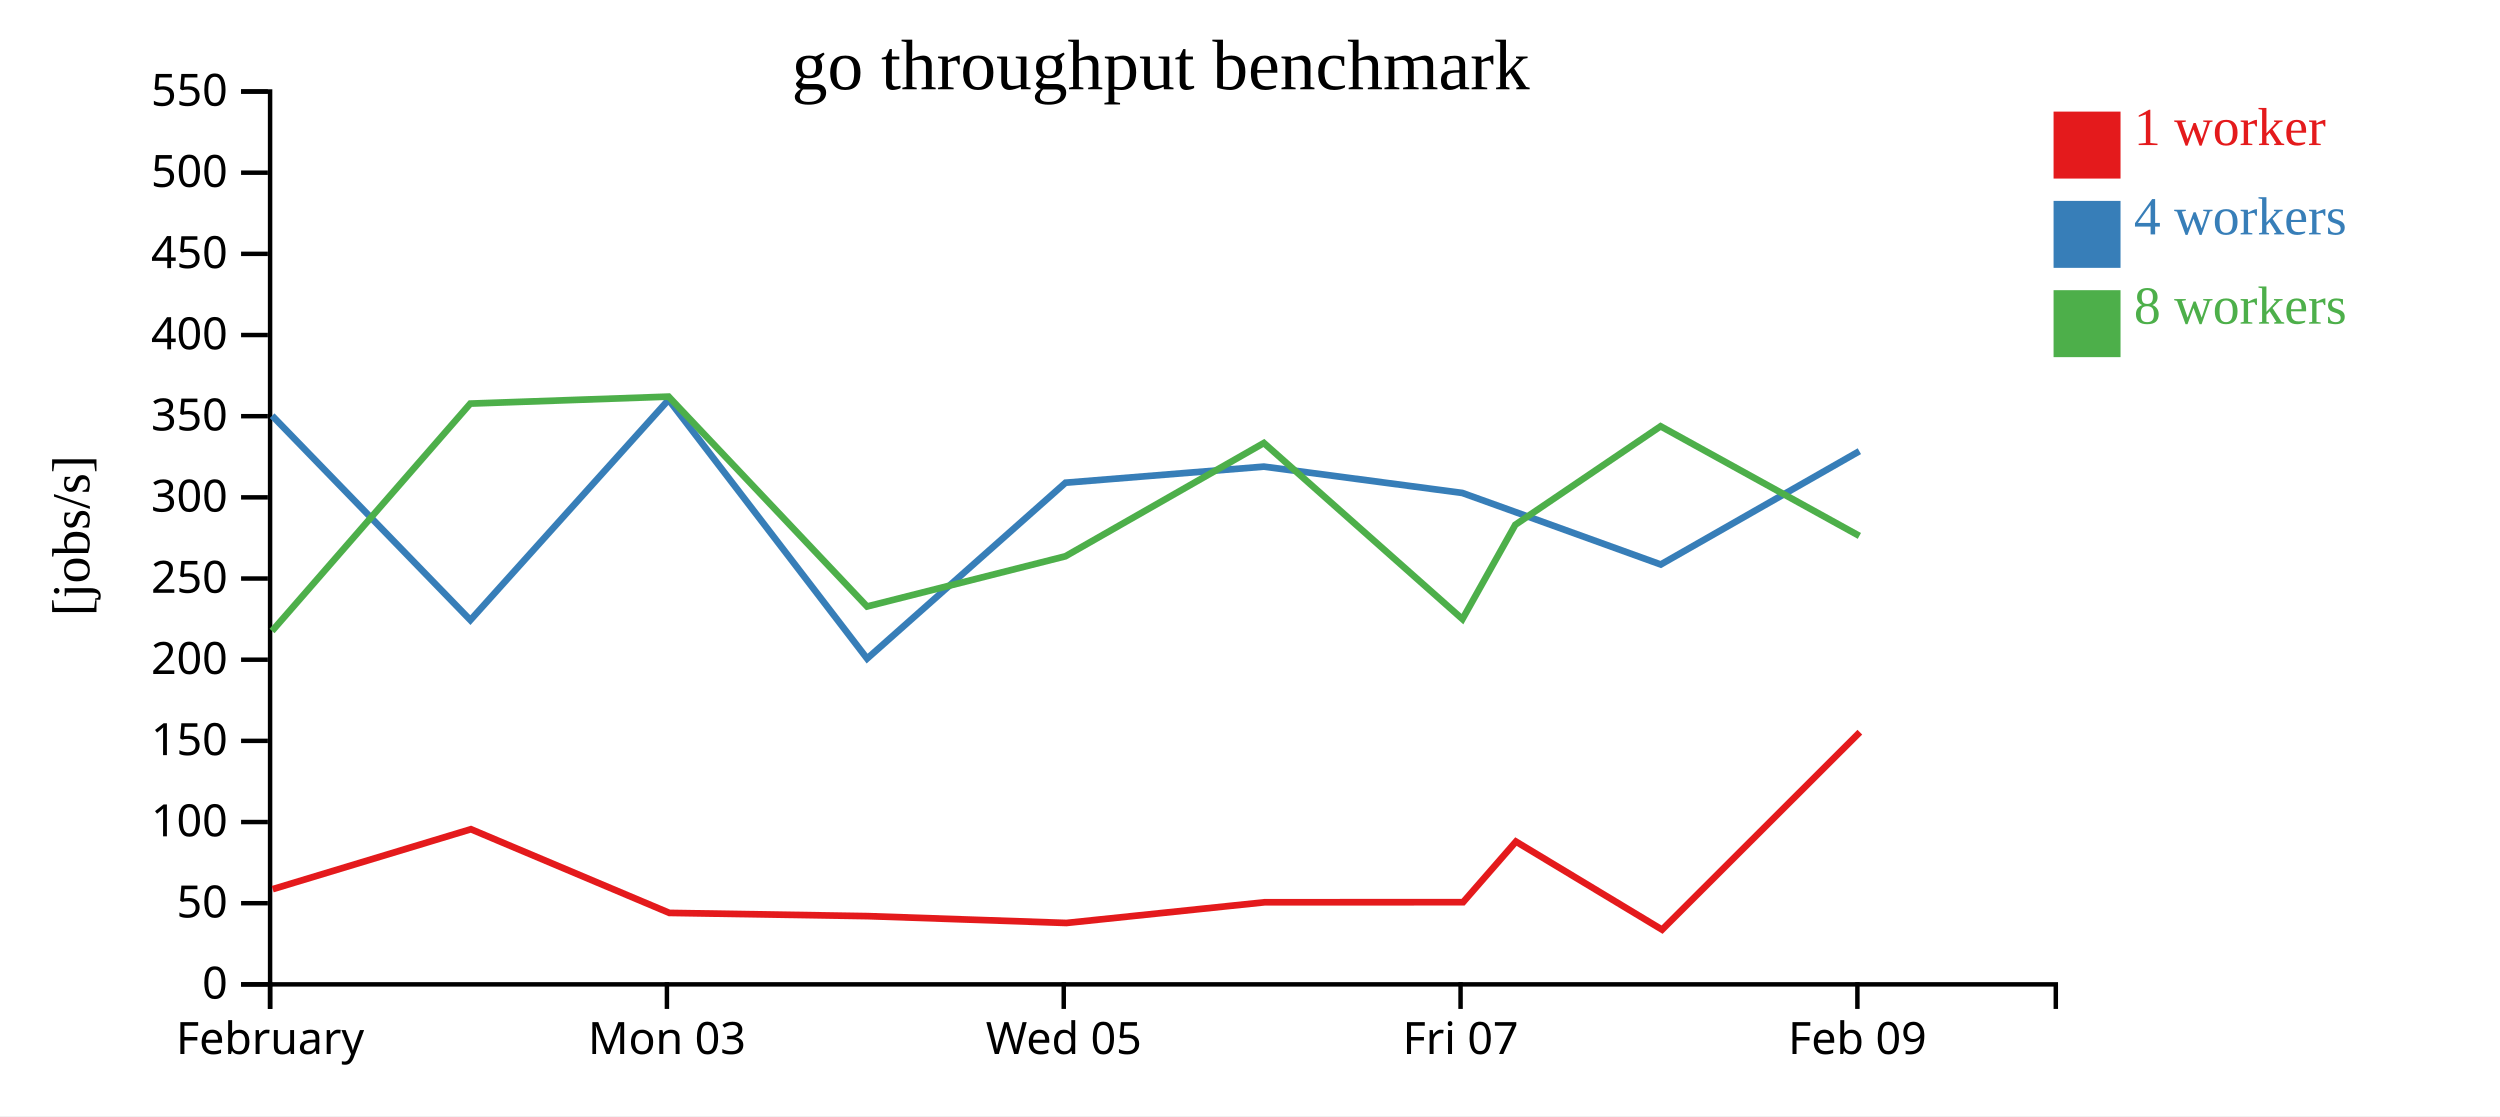
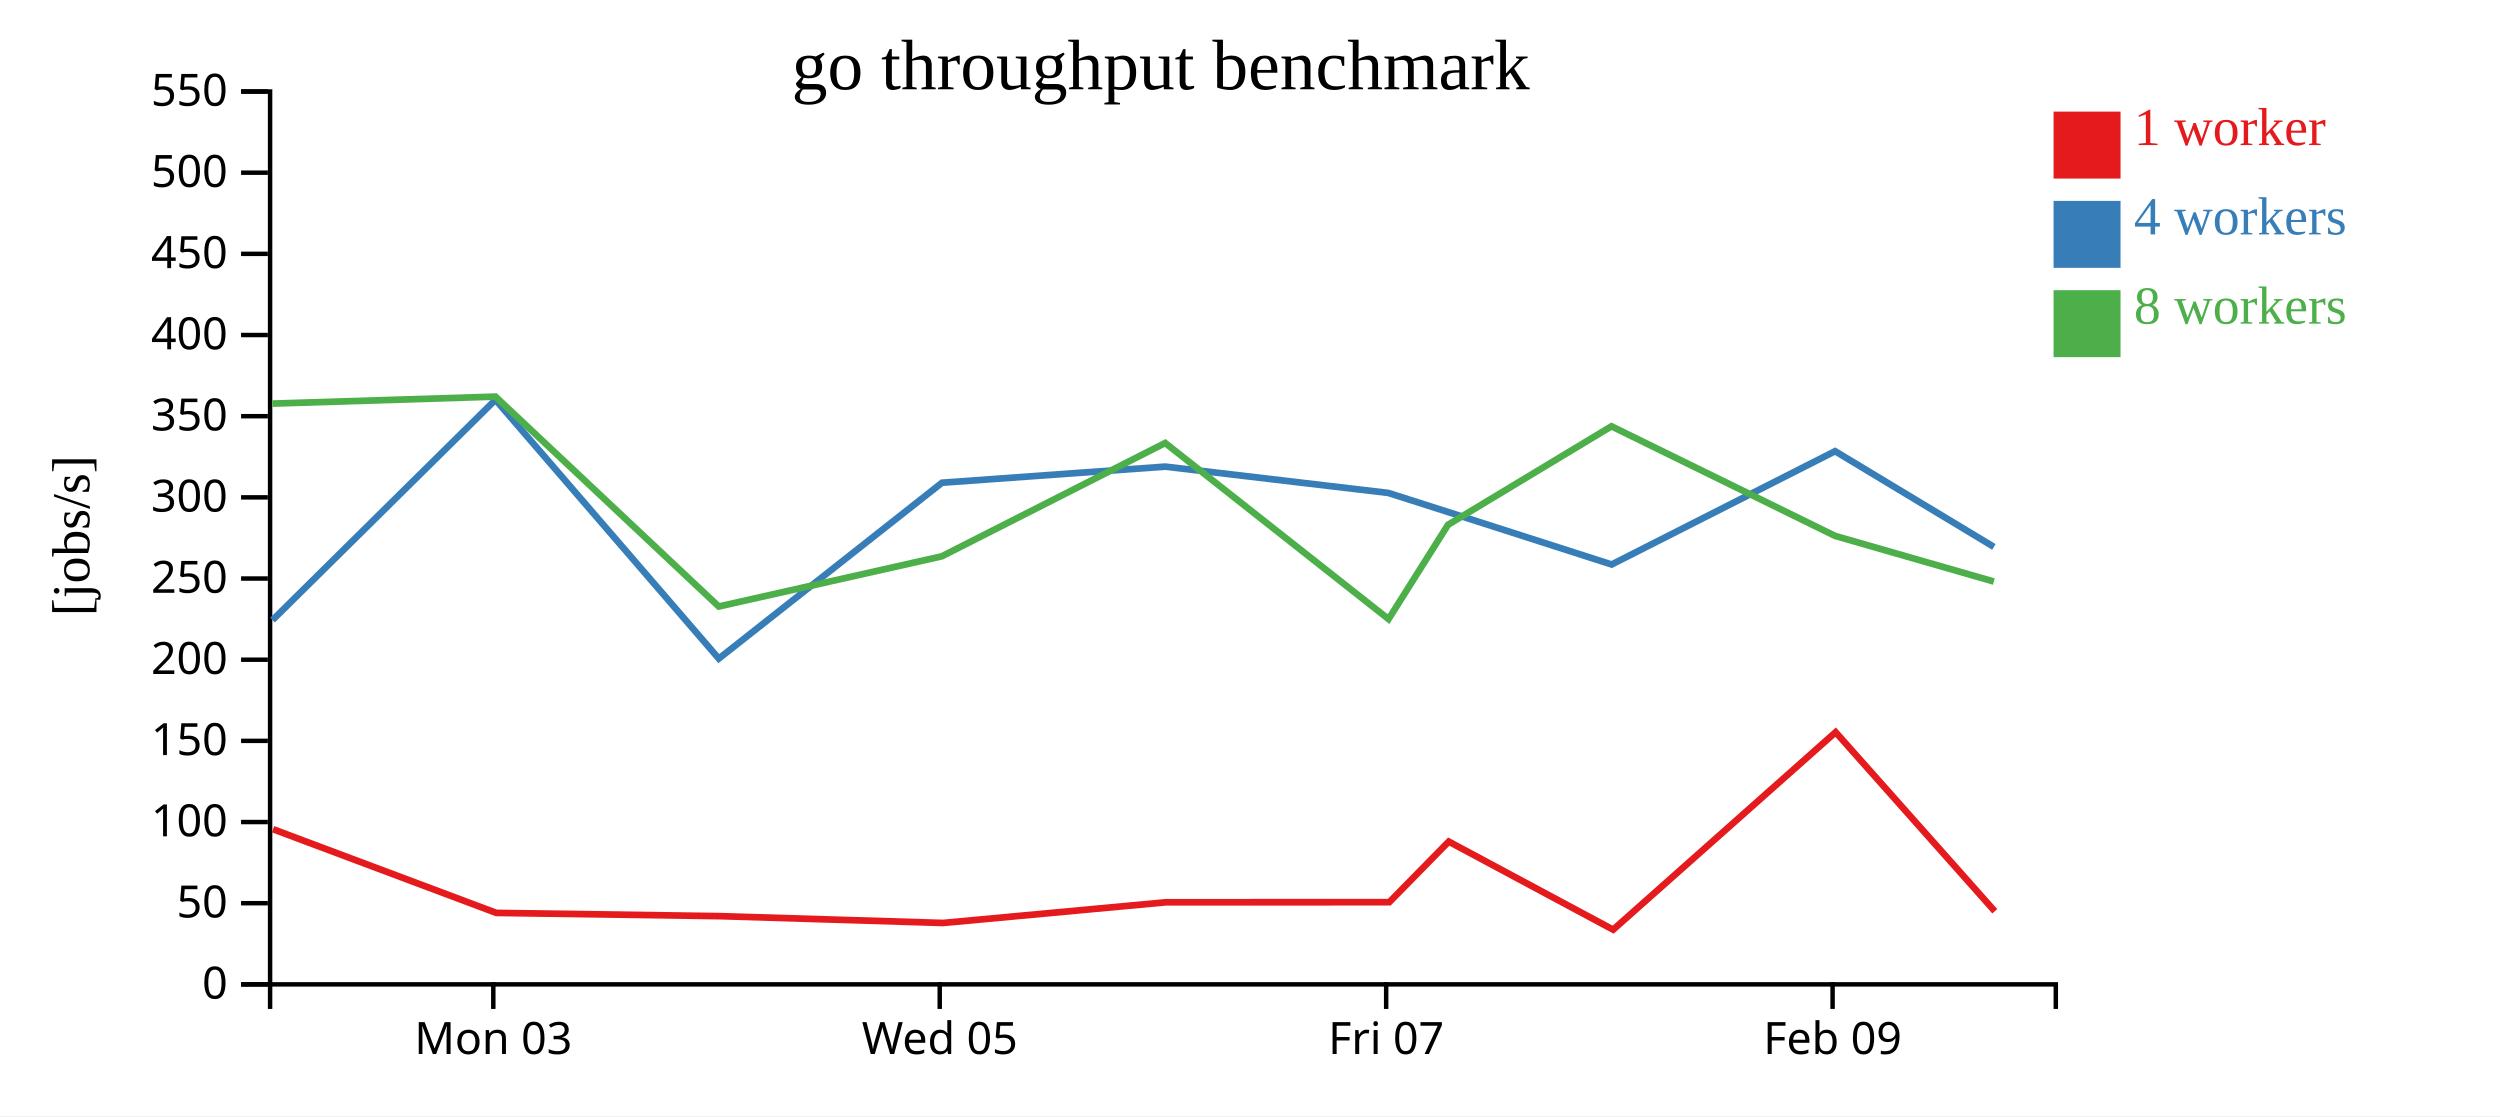
<svg xmlns="http://www.w3.org/2000/svg" width="560" height="250">
  <rect width="100%" height="100%" fill="white" />
  <g transform="translate(60,20)">
    <g transform="translate(0,200)" fill="none" font-size="10" font-family="sans-serif" text-anchor="middle">
      <path class="domain" stroke="currentColor" d="M0.5,6V0.5H400.5V6" />
-       <g class="tick" opacity="1" transform="translate(0.5,0)">
-         <line stroke="currentColor" y2="6" />
-         <text fill="currentColor" y="9" dy="0.71em">February</text>
-       </g>
-       <g class="tick" opacity="1" transform="translate(89.38889,0)">
+       <g class="tick" opacity="1" transform="translate(50.5,0)">
        <line stroke="currentColor" y2="6" />
        <text fill="currentColor" y="9" dy="0.71em">Mon 03</text>
      </g>
-       <g class="tick" opacity="1" transform="translate(178.2778,0)">
+       <g class="tick" opacity="1" transform="translate(150.5,0)">
        <line stroke="currentColor" y2="6" />
        <text fill="currentColor" y="9" dy="0.71em">Wed 05</text>
      </g>
-       <g class="tick" opacity="1" transform="translate(267.1667,0)">
+       <g class="tick" opacity="1" transform="translate(250.5,0)">
        <line stroke="currentColor" y2="6" />
        <text fill="currentColor" y="9" dy="0.71em">Fri 07</text>
      </g>
-       <g class="tick" opacity="1" transform="translate(356.0556,0)">
+       <g class="tick" opacity="1" transform="translate(350.5,0)">
        <line stroke="currentColor" y2="6" />
        <text fill="currentColor" y="9" dy="0.71em">Feb 09</text>
      </g>
    </g>
    <g fill="none" font-size="10" font-family="sans-serif" text-anchor="end">
      <path class="domain" stroke="currentColor" d="M-6,200.5H0.5V0.5H-6" />
      <g class="tick" opacity="1" transform="translate(0,200.5)">
        <line stroke="currentColor" x2="-6" />
        <text fill="currentColor" x="-9" dy="0.32em">0</text>
      </g>
      <g class="tick" opacity="1" transform="translate(0,182.3182)">
        <line stroke="currentColor" x2="-6" />
        <text fill="currentColor" x="-9" dy="0.32em">50</text>
      </g>
      <g class="tick" opacity="1" transform="translate(0,164.1364)">
        <line stroke="currentColor" x2="-6" />
        <text fill="currentColor" x="-9" dy="0.32em">100</text>
      </g>
      <g class="tick" opacity="1" transform="translate(0,145.9545)">
        <line stroke="currentColor" x2="-6" />
        <text fill="currentColor" x="-9" dy="0.32em">150</text>
      </g>
      <g class="tick" opacity="1" transform="translate(0,127.7727)">
        <line stroke="currentColor" x2="-6" />
        <text fill="currentColor" x="-9" dy="0.32em">200</text>
      </g>
      <g class="tick" opacity="1" transform="translate(0,109.5909)">
        <line stroke="currentColor" x2="-6" />
        <text fill="currentColor" x="-9" dy="0.32em">250</text>
      </g>
      <g class="tick" opacity="1" transform="translate(0,91.40909)">
        <line stroke="currentColor" x2="-6" />
        <text fill="currentColor" x="-9" dy="0.32em">300</text>
      </g>
      <g class="tick" opacity="1" transform="translate(0,73.22727)">
        <line stroke="currentColor" x2="-6" />
        <text fill="currentColor" x="-9" dy="0.32em">350</text>
      </g>
      <g class="tick" opacity="1" transform="translate(0,55.04545)">
        <line stroke="currentColor" x2="-6" />
        <text fill="currentColor" x="-9" dy="0.32em">400</text>
      </g>
      <g class="tick" opacity="1" transform="translate(0,36.86364)">
        <line stroke="currentColor" x2="-6" />
        <text fill="currentColor" x="-9" dy="0.32em">450</text>
      </g>
      <g class="tick" opacity="1" transform="translate(0,18.68182)">
        <line stroke="currentColor" x2="-6" />
        <text fill="currentColor" x="-9" dy="0.32em">500</text>
      </g>
      <g class="tick" opacity="1" transform="translate(0,0.5)">
        <line stroke="currentColor" x2="-6" />
        <text fill="currentColor" x="-9" dy="0.32em">550</text>
      </g>
    </g>
    <text text-anchor="middle" style="font-size: 12px" transform="rotate(-90)" y="-40" x="-100">[jobs/s]</text>
    <text text-anchor="middle" style="font-size: 16px" y="0" x="200">go throughput benchmark</text>
-     <path class="line" fill="none" stroke="#e41a1c" stroke-width="1.5" d="M1.083,179.172L45.481,165.745L89.934,184.49L134.398,185.215L178.874,186.745L223.253,182.11L267.728,182.093L279.57,168.514L312.308,188.244L356.604,144.009" />
-     <path class="line" fill="none" stroke="#377eb8" stroke-width="1.5" d="M0.959,73.121L45.365,118.904L89.767,69.547L134.23,127.526L178.676,88.129L223.105,84.523L267.55,90.421L279.432,94.69L312.006,106.448L356.496,81.067" />
-     <path class="line" fill="none" stroke="#4daf4a" stroke-width="1.5" d="M0.935,121.35L45.344,70.408L89.77,68.842L134.219,115.854L178.648,104.607L223.108,79.231L267.588,118.677L279.425,97.553L311.974,75.488L356.497,100.045" />
+     <path class="line" fill="none" stroke="#e41a1c" stroke-width="1.5" d="M1.166,165.745L51.175,184.49L101.197,185.215L151.234,186.745L201.159,182.11L251.194,182.093L264.517,168.514L301.346,188.244L351.179,144.009L386.834,184.12" />
+     <path class="line" fill="none" stroke="#377eb8" stroke-width="1.5" d="M1.036,118.904L50.988,69.547L101.009,127.526L151.01,88.129L200.993,84.523L250.994,90.421L264.361,94.69L301.007,106.448L351.057,81.067L386.632,102.51" />
+     <path class="line" fill="none" stroke="#4daf4a" stroke-width="1.5" d="M1.011,70.408L50.992,68.842L100.997,115.854L150.979,104.607L200.997,79.231L251.036,118.677L264.353,97.553L300.97,75.488L351.059,100.045L386.623,110.269" />
    <rect class="dot" x="400" y="5" width="15" height="15" style="fill: #e41a1c;" />
    <rect class="dot" x="400" y="25" width="15" height="15" style="fill: #377eb8;" />
    <rect class="dot" x="400" y="45" width="15" height="15" style="fill: #4daf4a;" />
    <text class="label" x="418" y="12.5" style="fill: #e41a1c; alignment-baseline: middle;" text-anchor="left">1 worker</text>
    <text class="label" x="418" y="32.5" style="fill: #377eb8; alignment-baseline: middle;" text-anchor="left">4 workers</text>
    <text class="label" x="418" y="52.5" style="fill: #4daf4a; alignment-baseline: middle;" text-anchor="left">8 workers</text>
  </g>
</svg>
